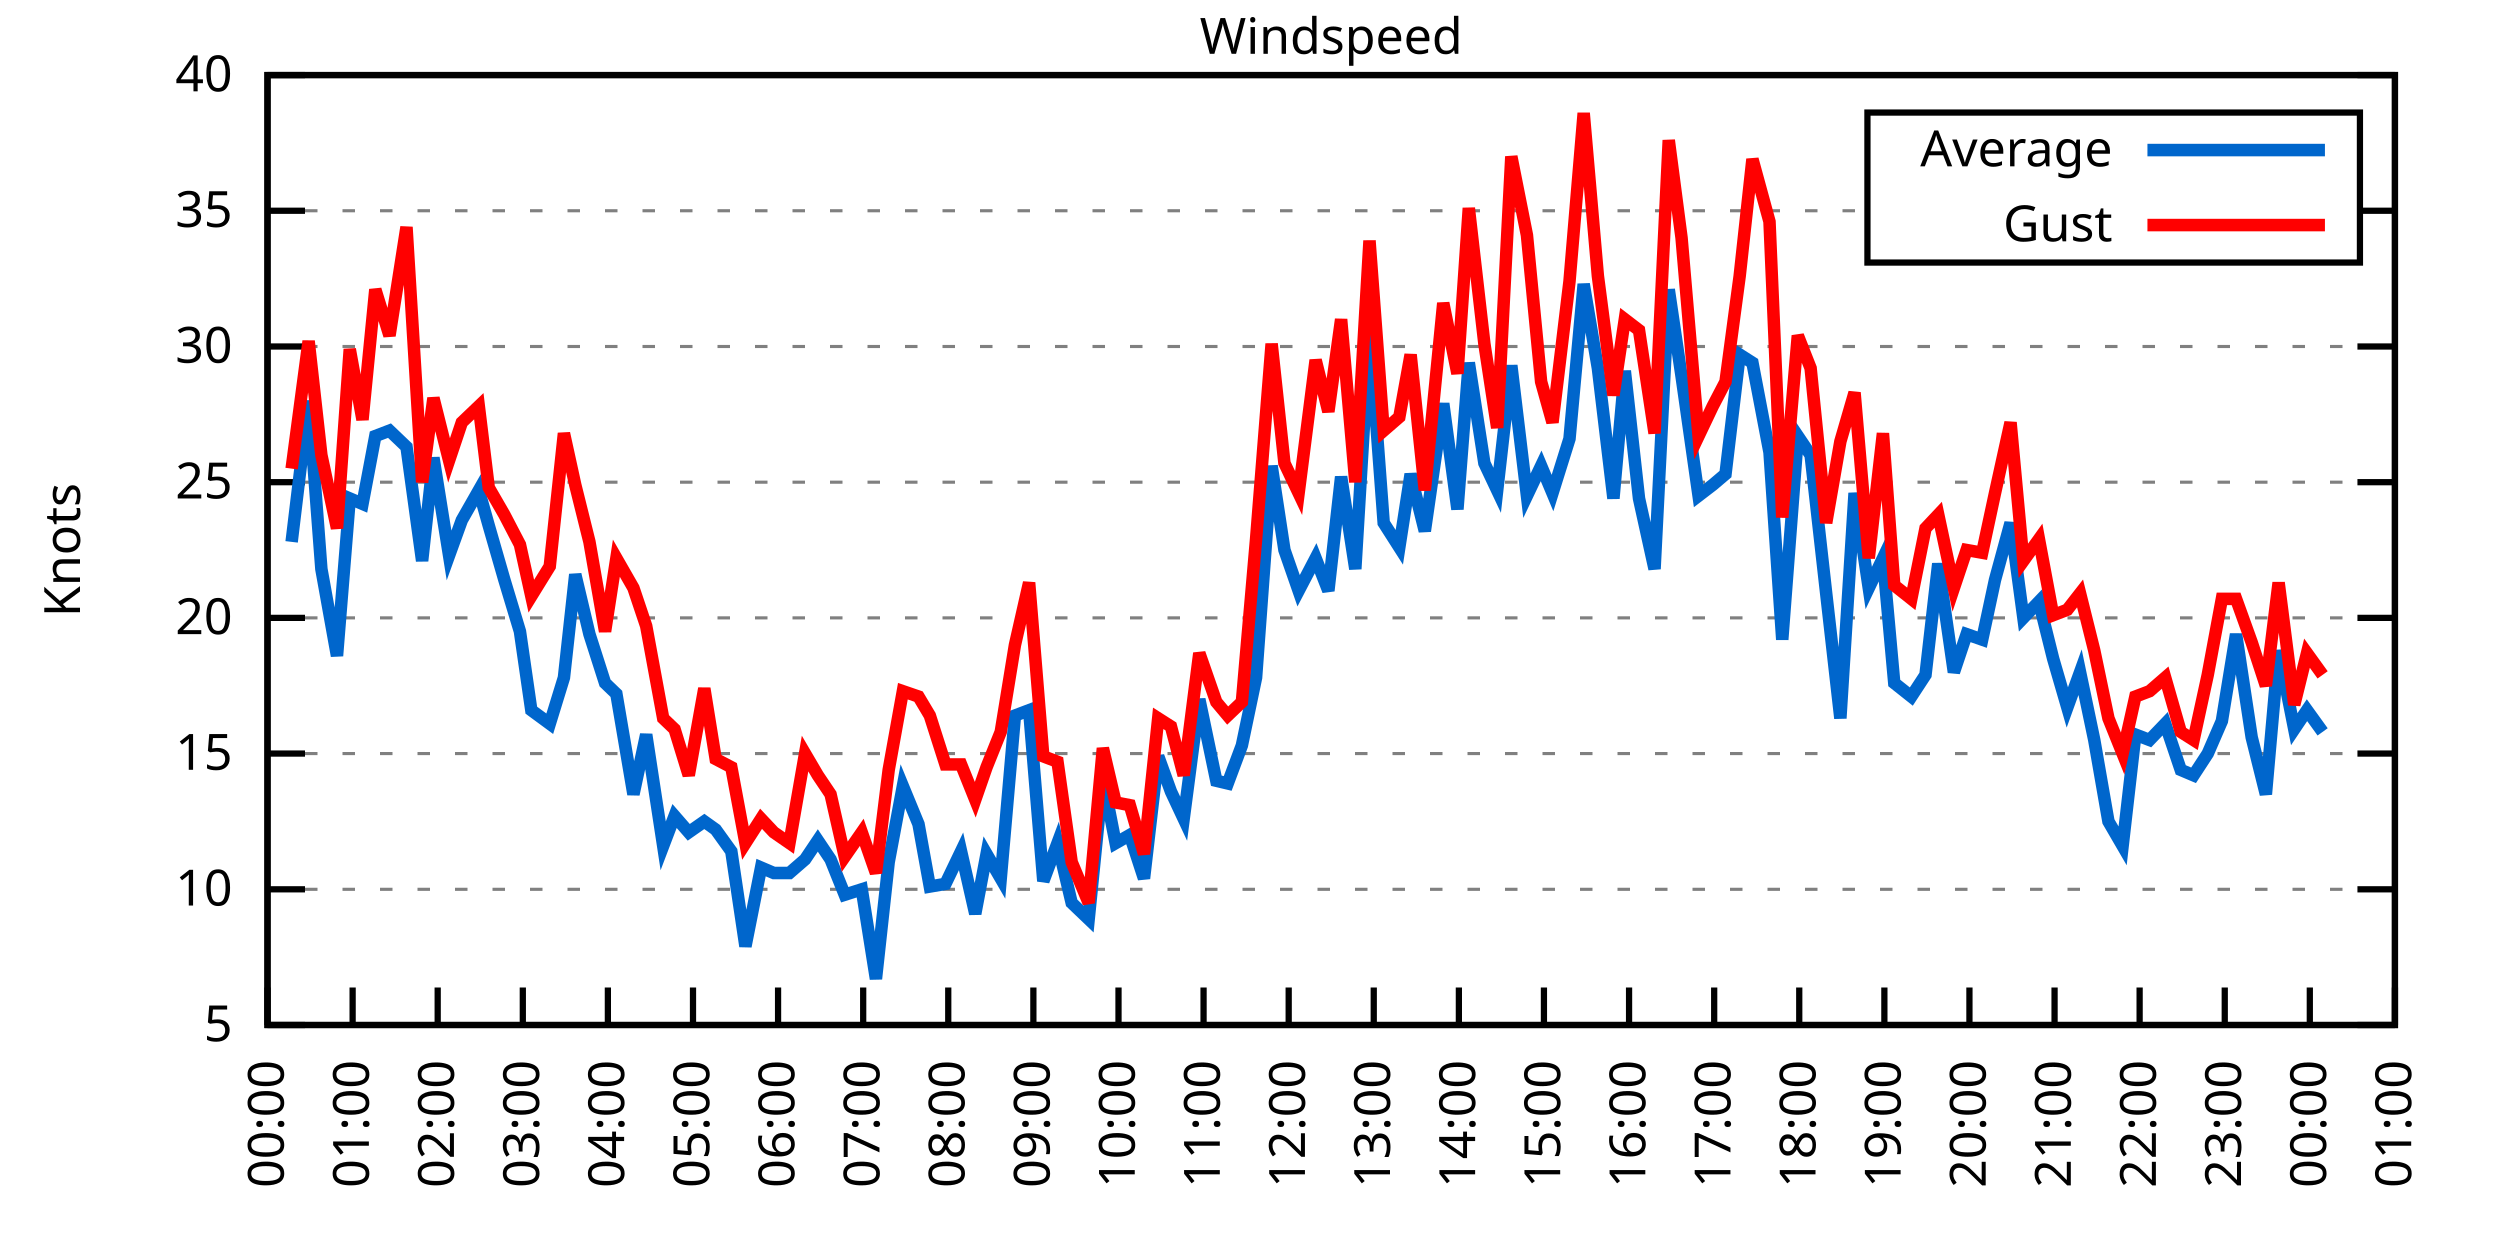
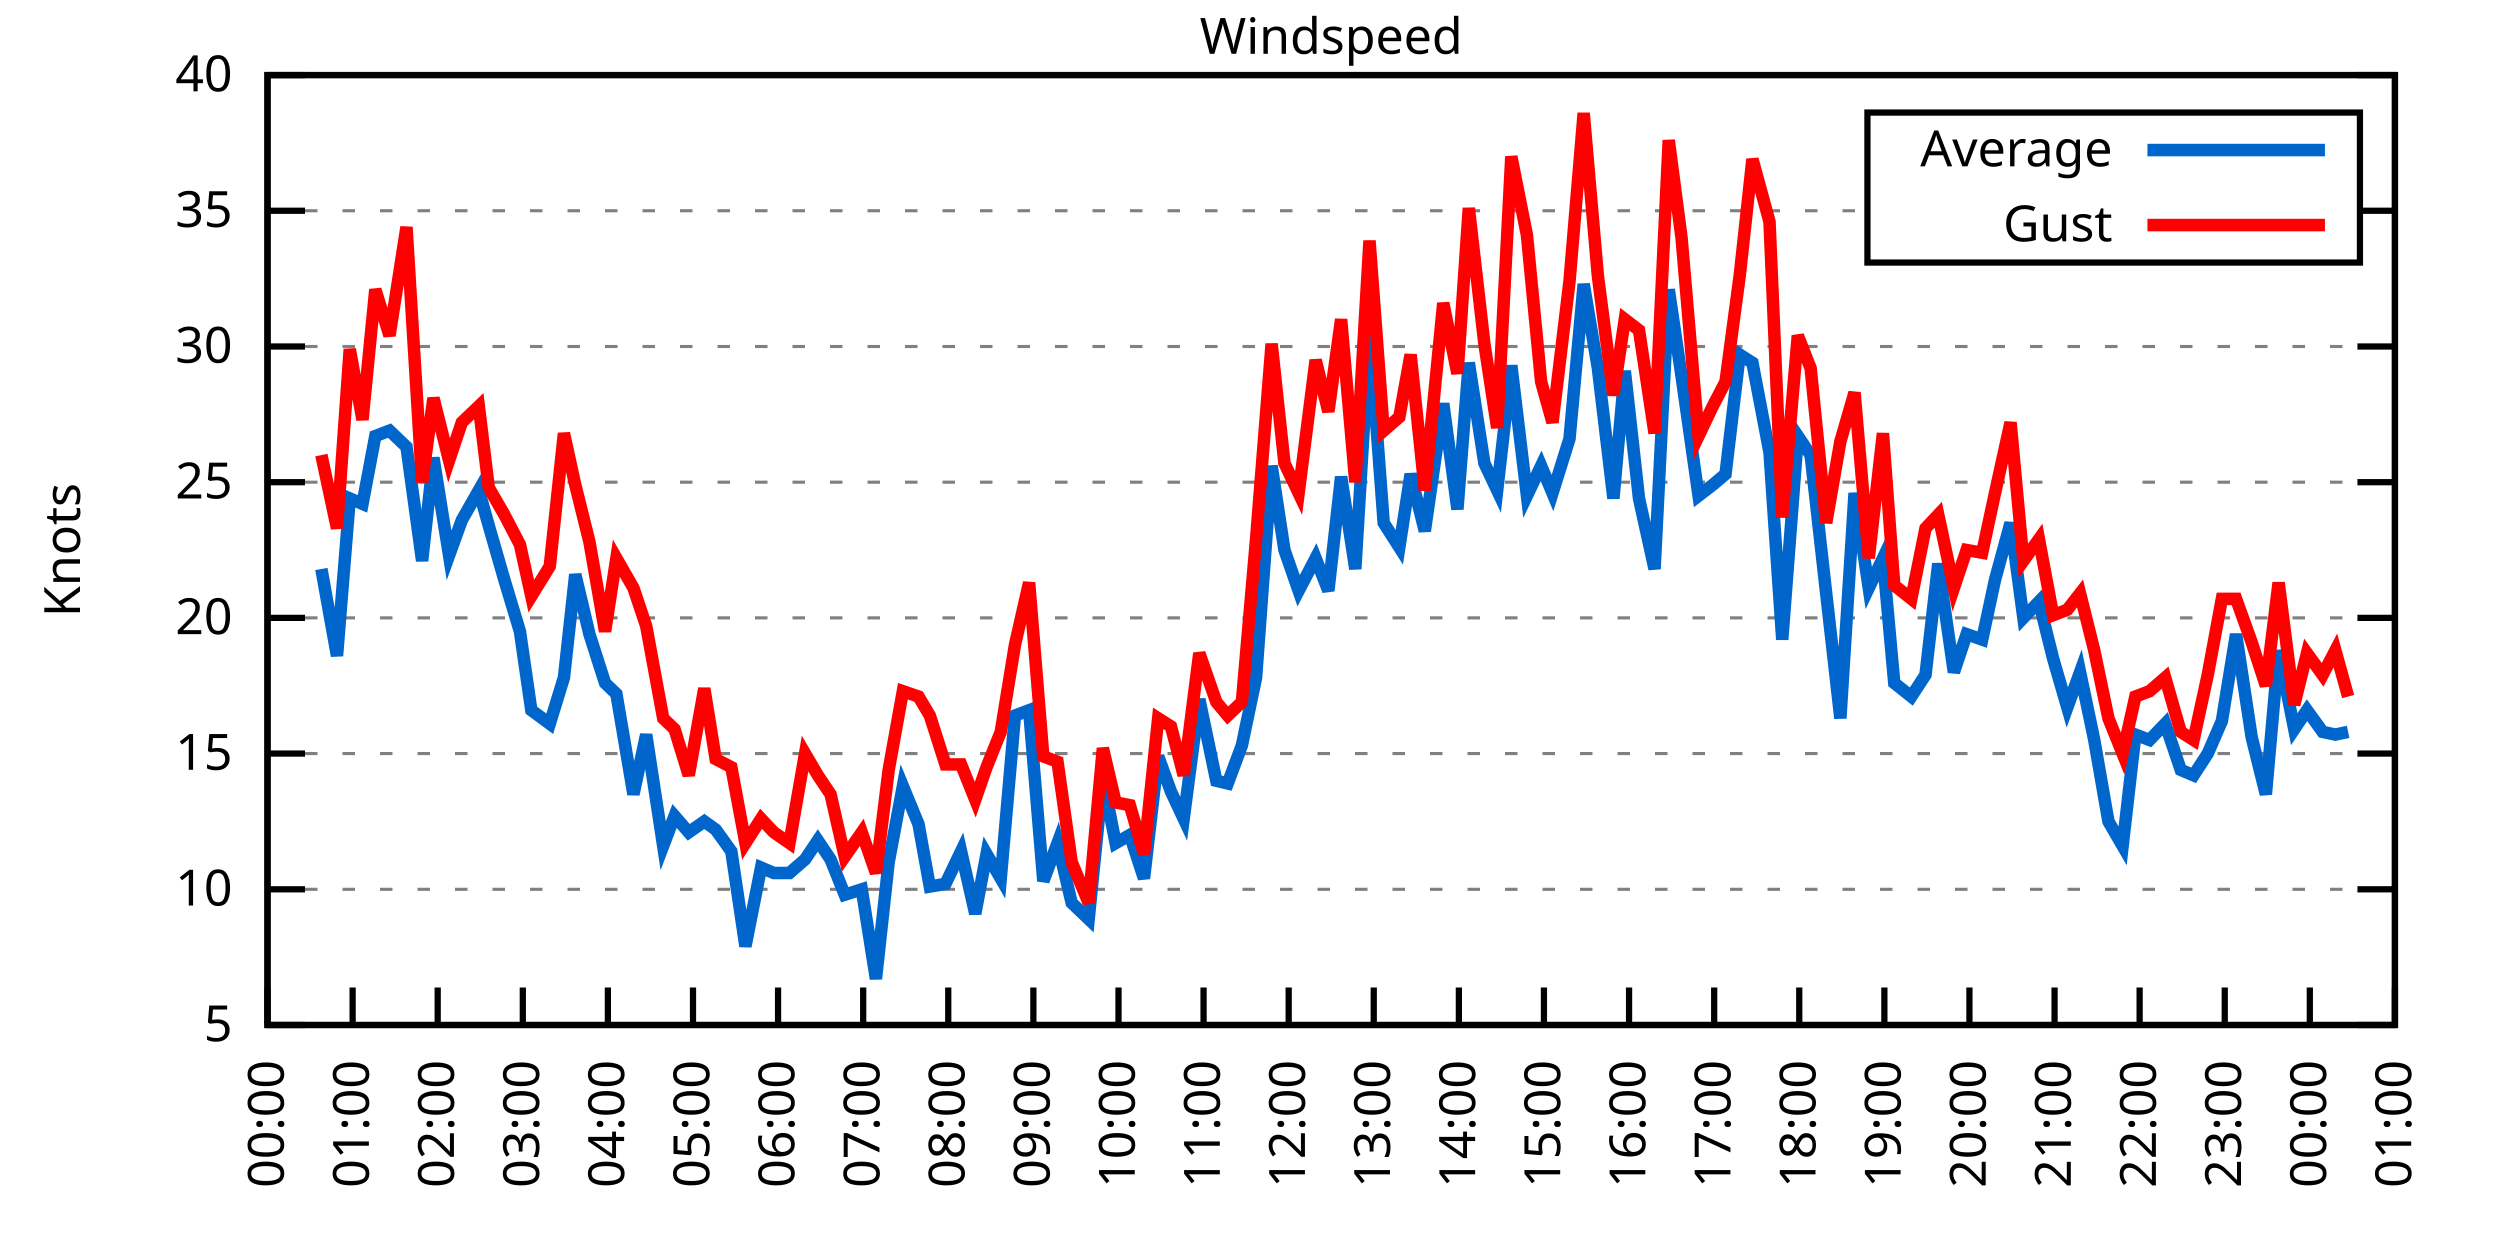
<svg xmlns="http://www.w3.org/2000/svg" xmlns:xlink="http://www.w3.org/1999/xlink" width="400" height="200" viewBox="0 0 400 200">
  <g id="gnuplot_canvas">
    <rect x="0" y="0" width="400" height="200" fill="none" />
    <defs>
      <circle id="gpDot" r="0.5" stroke-width="0.5" stroke="currentColor" />
      <path id="gpPt0" stroke-width="0.333" stroke="currentColor" d="M-1,0 h2 M0,-1 v2" />
      <path id="gpPt1" stroke-width="0.333" stroke="currentColor" d="M-1,-1 L1,1 M1,-1 L-1,1" />
      <path id="gpPt2" stroke-width="0.333" stroke="currentColor" d="M-1,0 L1,0 M0,-1 L0,1 M-1,-1 L1,1 M-1,1 L1,-1" />
      <rect id="gpPt3" stroke-width="0.333" stroke="currentColor" x="-1" y="-1" width="2" height="2" />
      <rect id="gpPt4" stroke-width="0.333" stroke="currentColor" fill="currentColor" x="-1" y="-1" width="2" height="2" />
      <circle id="gpPt5" stroke-width="0.333" stroke="currentColor" cx="0" cy="0" r="1" />
      <use xlink:href="#gpPt5" id="gpPt6" fill="currentColor" stroke="none" />
      <path id="gpPt7" stroke-width="0.333" stroke="currentColor" d="M0,-1.33 L-1.33,0.67 L1.33,0.67 z" />
      <use xlink:href="#gpPt7" id="gpPt8" fill="currentColor" stroke="none" />
      <use xlink:href="#gpPt7" id="gpPt9" stroke="currentColor" transform="rotate(180)" />
      <use xlink:href="#gpPt9" id="gpPt10" fill="currentColor" stroke="none" />
      <use xlink:href="#gpPt3" id="gpPt11" stroke="currentColor" transform="rotate(45)" />
      <use xlink:href="#gpPt11" id="gpPt12" fill="currentColor" stroke="none" />
      <path id="gpPt13" stroke-width="0.333" stroke="currentColor" d="M0,1.330 L1.265,0.411 L0.782,-1.067 L-0.782,-1.076 L-1.265,0.411 z" />
      <use xlink:href="#gpPt13" id="gpPt14" fill="currentColor" stroke="none" />
      <filter id="textbox" filterUnits="objectBoundingBox" x="0" y="0" height="1" width="1">
        <feFlood flood-color="white" flood-opacity="1" result="bgnd" />
        <feComposite in="SourceGraphic" in2="bgnd" operator="atop" />
      </filter>
      <filter id="greybox" filterUnits="objectBoundingBox" x="0" y="0" height="1" width="1">
        <feFlood flood-color="lightgrey" flood-opacity="1" result="grey" />
        <feComposite in="SourceGraphic" in2="grey" operator="atop" />
      </filter>
    </defs>
    <g fill="none" color="white" stroke="currentColor" stroke-width="1.00" stroke-linecap="butt" stroke-linejoin="miter">
</g>
    <g fill="none" color="black" stroke="currentColor" stroke-width="1.00" stroke-linecap="butt" stroke-linejoin="miter">
      <g stroke="none" shape-rendering="crispEdges">
        <polygon fill="rgb(255, 255, 255)" points="42.80,164.00 383.18,164.00 383.18,12.02 42.80,12.02 " />
      </g>
    </g>
    <g fill="none" color="black" stroke="currentColor" stroke-width="1.00" stroke-linecap="butt" stroke-linejoin="miter">
</g>
    <g fill="none" color="black" stroke="black" stroke-width="0.50" stroke-linecap="butt" stroke-linejoin="miter">
</g>
    <g fill="none" color="gray" stroke="currentColor" stroke-width="0.50" stroke-linecap="butt" stroke-linejoin="miter">
      <path stroke="gray" stroke-dasharray="2,4" class="gridline" d="M42.80,164.00 L383.19,164.00  " />
    </g>
    <g fill="none" color="gray" stroke="gray" stroke-width="1.00" stroke-linecap="butt" stroke-linejoin="miter">
</g>
    <g fill="none" color="black" stroke="currentColor" stroke-width="1.00" stroke-linecap="butt" stroke-linejoin="miter">
      <path stroke="black" d="M42.80,164.00 L48.80,164.00 M383.19,164.00 L377.19,164.00  " />
      <g transform="translate(37.20,166.60)" stroke="none" fill="black" font-family="Sans" font-size="8.00" text-anchor="end">
        <text>
          <tspan font-family="Sans"> 5</tspan>
        </text>
      </g>
    </g>
    <g fill="none" color="black" stroke="currentColor" stroke-width="1.00" stroke-linecap="butt" stroke-linejoin="miter">
</g>
    <g fill="none" color="black" stroke="black" stroke-width="0.50" stroke-linecap="butt" stroke-linejoin="miter">
</g>
    <g fill="none" color="gray" stroke="currentColor" stroke-width="0.50" stroke-linecap="butt" stroke-linejoin="miter">
      <path stroke="gray" stroke-dasharray="2,4" class="gridline" d="M42.80,142.29 L383.19,142.29  " />
    </g>
    <g fill="none" color="gray" stroke="gray" stroke-width="1.00" stroke-linecap="butt" stroke-linejoin="miter">
</g>
    <g fill="none" color="black" stroke="currentColor" stroke-width="1.00" stroke-linecap="butt" stroke-linejoin="miter">
      <path stroke="black" d="M42.80,142.29 L48.80,142.29 M383.19,142.29 L377.19,142.29  " />
      <g transform="translate(37.20,144.89)" stroke="none" fill="black" font-family="Sans" font-size="8.00" text-anchor="end">
        <text>
          <tspan font-family="Sans"> 10</tspan>
        </text>
      </g>
    </g>
    <g fill="none" color="black" stroke="currentColor" stroke-width="1.00" stroke-linecap="butt" stroke-linejoin="miter">
</g>
    <g fill="none" color="black" stroke="black" stroke-width="0.50" stroke-linecap="butt" stroke-linejoin="miter">
</g>
    <g fill="none" color="gray" stroke="currentColor" stroke-width="0.50" stroke-linecap="butt" stroke-linejoin="miter">
      <path stroke="gray" stroke-dasharray="2,4" class="gridline" d="M42.80,120.57 L383.19,120.57  " />
    </g>
    <g fill="none" color="gray" stroke="gray" stroke-width="1.00" stroke-linecap="butt" stroke-linejoin="miter">
</g>
    <g fill="none" color="black" stroke="currentColor" stroke-width="1.00" stroke-linecap="butt" stroke-linejoin="miter">
      <path stroke="black" d="M42.80,120.57 L48.80,120.57 M383.19,120.57 L377.19,120.57  " />
      <g transform="translate(37.20,123.17)" stroke="none" fill="black" font-family="Sans" font-size="8.00" text-anchor="end">
        <text>
          <tspan font-family="Sans"> 15</tspan>
        </text>
      </g>
    </g>
    <g fill="none" color="black" stroke="currentColor" stroke-width="1.00" stroke-linecap="butt" stroke-linejoin="miter">
</g>
    <g fill="none" color="black" stroke="black" stroke-width="0.50" stroke-linecap="butt" stroke-linejoin="miter">
</g>
    <g fill="none" color="gray" stroke="currentColor" stroke-width="0.50" stroke-linecap="butt" stroke-linejoin="miter">
      <path stroke="gray" stroke-dasharray="2,4" class="gridline" d="M42.80,98.86 L383.19,98.86  " />
    </g>
    <g fill="none" color="gray" stroke="gray" stroke-width="1.00" stroke-linecap="butt" stroke-linejoin="miter">
</g>
    <g fill="none" color="black" stroke="currentColor" stroke-width="1.00" stroke-linecap="butt" stroke-linejoin="miter">
      <path stroke="black" d="M42.80,98.86 L48.80,98.86 M383.19,98.86 L377.19,98.86  " />
      <g transform="translate(37.20,101.46)" stroke="none" fill="black" font-family="Sans" font-size="8.00" text-anchor="end">
        <text>
          <tspan font-family="Sans"> 20</tspan>
        </text>
      </g>
    </g>
    <g fill="none" color="black" stroke="currentColor" stroke-width="1.00" stroke-linecap="butt" stroke-linejoin="miter">
</g>
    <g fill="none" color="black" stroke="black" stroke-width="0.50" stroke-linecap="butt" stroke-linejoin="miter">
</g>
    <g fill="none" color="gray" stroke="currentColor" stroke-width="0.50" stroke-linecap="butt" stroke-linejoin="miter">
      <path stroke="gray" stroke-dasharray="2,4" class="gridline" d="M42.80,77.15 L383.19,77.15  " />
    </g>
    <g fill="none" color="gray" stroke="gray" stroke-width="1.00" stroke-linecap="butt" stroke-linejoin="miter">
</g>
    <g fill="none" color="black" stroke="currentColor" stroke-width="1.00" stroke-linecap="butt" stroke-linejoin="miter">
      <path stroke="black" d="M42.80,77.15 L48.80,77.15 M383.19,77.15 L377.19,77.15  " />
      <g transform="translate(37.20,79.75)" stroke="none" fill="black" font-family="Sans" font-size="8.00" text-anchor="end">
        <text>
          <tspan font-family="Sans"> 25</tspan>
        </text>
      </g>
    </g>
    <g fill="none" color="black" stroke="currentColor" stroke-width="1.00" stroke-linecap="butt" stroke-linejoin="miter">
</g>
    <g fill="none" color="black" stroke="black" stroke-width="0.50" stroke-linecap="butt" stroke-linejoin="miter">
</g>
    <g fill="none" color="gray" stroke="currentColor" stroke-width="0.50" stroke-linecap="butt" stroke-linejoin="miter">
      <path stroke="gray" stroke-dasharray="2,4" class="gridline" d="M42.80,55.44 L383.19,55.44  " />
    </g>
    <g fill="none" color="gray" stroke="gray" stroke-width="1.00" stroke-linecap="butt" stroke-linejoin="miter">
</g>
    <g fill="none" color="black" stroke="currentColor" stroke-width="1.00" stroke-linecap="butt" stroke-linejoin="miter">
      <path stroke="black" d="M42.80,55.44 L48.80,55.44 M383.19,55.44 L377.19,55.44  " />
      <g transform="translate(37.20,58.04)" stroke="none" fill="black" font-family="Sans" font-size="8.00" text-anchor="end">
        <text>
          <tspan font-family="Sans"> 30</tspan>
        </text>
      </g>
    </g>
    <g fill="none" color="black" stroke="currentColor" stroke-width="1.00" stroke-linecap="butt" stroke-linejoin="miter">
</g>
    <g fill="none" color="black" stroke="black" stroke-width="0.50" stroke-linecap="butt" stroke-linejoin="miter">
</g>
    <g fill="none" color="gray" stroke="currentColor" stroke-width="0.50" stroke-linecap="butt" stroke-linejoin="miter">
      <path stroke="gray" stroke-dasharray="2,4" class="gridline" d="M42.80,33.72 L298.79,33.72 M377.59,33.72 L383.19,33.72  " />
    </g>
    <g fill="none" color="gray" stroke="gray" stroke-width="1.00" stroke-linecap="butt" stroke-linejoin="miter">
</g>
    <g fill="none" color="black" stroke="currentColor" stroke-width="1.00" stroke-linecap="butt" stroke-linejoin="miter">
      <path stroke="black" d="M42.80,33.72 L48.80,33.72 M383.19,33.72 L377.19,33.72  " />
      <g transform="translate(37.20,36.32)" stroke="none" fill="black" font-family="Sans" font-size="8.00" text-anchor="end">
        <text>
          <tspan font-family="Sans"> 35</tspan>
        </text>
      </g>
    </g>
    <g fill="none" color="black" stroke="currentColor" stroke-width="1.00" stroke-linecap="butt" stroke-linejoin="miter">
</g>
    <g fill="none" color="black" stroke="black" stroke-width="0.50" stroke-linecap="butt" stroke-linejoin="miter">
</g>
    <g fill="none" color="gray" stroke="currentColor" stroke-width="0.50" stroke-linecap="butt" stroke-linejoin="miter">
      <path stroke="gray" stroke-dasharray="2,4" class="gridline" d="M42.80,12.01 L383.19,12.01  " />
    </g>
    <g fill="none" color="gray" stroke="gray" stroke-width="1.00" stroke-linecap="butt" stroke-linejoin="miter">
</g>
    <g fill="none" color="black" stroke="currentColor" stroke-width="1.00" stroke-linecap="butt" stroke-linejoin="miter">
      <path stroke="black" d="M42.80,12.01 L48.80,12.01 M383.19,12.01 L377.19,12.01  " />
      <g transform="translate(37.20,14.61)" stroke="none" fill="black" font-family="Sans" font-size="8.00" text-anchor="end">
        <text>
          <tspan font-family="Sans"> 40</tspan>
        </text>
      </g>
    </g>
    <g fill="none" color="black" stroke="currentColor" stroke-width="1.00" stroke-linecap="butt" stroke-linejoin="miter">
      <path stroke="black" d="M42.80,164.00 L42.80,158.00  " />
      <g transform="translate(45.40,169.60) rotate(270.00)" stroke="none" fill="black" font-family="Sans" font-size="8.00" text-anchor="end">
        <text>
          <tspan font-family="Sans">00:00</tspan>
        </text>
      </g>
    </g>
    <g fill="none" color="black" stroke="currentColor" stroke-width="1.00" stroke-linecap="butt" stroke-linejoin="miter">
      <path stroke="black" d="M56.42,164.00 L56.42,158.00  " />
      <g transform="translate(59.02,169.60) rotate(270.00)" stroke="none" fill="black" font-family="Sans" font-size="8.00" text-anchor="end">
        <text>
          <tspan font-family="Sans">01:00</tspan>
        </text>
      </g>
    </g>
    <g fill="none" color="black" stroke="currentColor" stroke-width="1.00" stroke-linecap="butt" stroke-linejoin="miter">
      <path stroke="black" d="M70.03,164.00 L70.03,158.00  " />
      <g transform="translate(72.63,169.60) rotate(270.00)" stroke="none" fill="black" font-family="Sans" font-size="8.00" text-anchor="end">
        <text>
          <tspan font-family="Sans">02:00</tspan>
        </text>
      </g>
    </g>
    <g fill="none" color="black" stroke="currentColor" stroke-width="1.00" stroke-linecap="butt" stroke-linejoin="miter">
      <path stroke="black" d="M83.65,164.00 L83.65,158.00  " />
      <g transform="translate(86.25,169.60) rotate(270.00)" stroke="none" fill="black" font-family="Sans" font-size="8.00" text-anchor="end">
        <text>
          <tspan font-family="Sans">03:00</tspan>
        </text>
      </g>
    </g>
    <g fill="none" color="black" stroke="currentColor" stroke-width="1.00" stroke-linecap="butt" stroke-linejoin="miter">
      <path stroke="black" d="M97.26,164.00 L97.26,158.00  " />
      <g transform="translate(99.86,169.60) rotate(270.00)" stroke="none" fill="black" font-family="Sans" font-size="8.00" text-anchor="end">
        <text>
          <tspan font-family="Sans">04:00</tspan>
        </text>
      </g>
    </g>
    <g fill="none" color="black" stroke="currentColor" stroke-width="1.00" stroke-linecap="butt" stroke-linejoin="miter">
      <path stroke="black" d="M110.88,164.00 L110.88,158.00  " />
      <g transform="translate(113.48,169.60) rotate(270.00)" stroke="none" fill="black" font-family="Sans" font-size="8.00" text-anchor="end">
        <text>
          <tspan font-family="Sans">05:00</tspan>
        </text>
      </g>
    </g>
    <g fill="none" color="black" stroke="currentColor" stroke-width="1.00" stroke-linecap="butt" stroke-linejoin="miter">
      <path stroke="black" d="M124.49,164.00 L124.49,158.00  " />
      <g transform="translate(127.09,169.60) rotate(270.00)" stroke="none" fill="black" font-family="Sans" font-size="8.00" text-anchor="end">
        <text>
          <tspan font-family="Sans">06:00</tspan>
        </text>
      </g>
    </g>
    <g fill="none" color="black" stroke="currentColor" stroke-width="1.00" stroke-linecap="butt" stroke-linejoin="miter">
      <path stroke="black" d="M138.11,164.00 L138.11,158.00  " />
      <g transform="translate(140.71,169.60) rotate(270.00)" stroke="none" fill="black" font-family="Sans" font-size="8.00" text-anchor="end">
        <text>
          <tspan font-family="Sans">07:00</tspan>
        </text>
      </g>
    </g>
    <g fill="none" color="black" stroke="currentColor" stroke-width="1.00" stroke-linecap="butt" stroke-linejoin="miter">
      <path stroke="black" d="M151.72,164.00 L151.72,158.00  " />
      <g transform="translate(154.32,169.60) rotate(270.00)" stroke="none" fill="black" font-family="Sans" font-size="8.00" text-anchor="end">
        <text>
          <tspan font-family="Sans">08:00</tspan>
        </text>
      </g>
    </g>
    <g fill="none" color="black" stroke="currentColor" stroke-width="1.00" stroke-linecap="butt" stroke-linejoin="miter">
      <path stroke="black" d="M165.34,164.00 L165.34,158.00  " />
      <g transform="translate(167.94,169.60) rotate(270.00)" stroke="none" fill="black" font-family="Sans" font-size="8.00" text-anchor="end">
        <text>
          <tspan font-family="Sans">09:00</tspan>
        </text>
      </g>
    </g>
    <g fill="none" color="black" stroke="currentColor" stroke-width="1.00" stroke-linecap="butt" stroke-linejoin="miter">
      <path stroke="black" d="M178.96,164.00 L178.96,158.00  " />
      <g transform="translate(181.56,169.60) rotate(270.00)" stroke="none" fill="black" font-family="Sans" font-size="8.00" text-anchor="end">
        <text>
          <tspan font-family="Sans">10:00</tspan>
        </text>
      </g>
    </g>
    <g fill="none" color="black" stroke="currentColor" stroke-width="1.00" stroke-linecap="butt" stroke-linejoin="miter">
      <path stroke="black" d="M192.57,164.00 L192.57,158.00  " />
      <g transform="translate(195.17,169.60) rotate(270.00)" stroke="none" fill="black" font-family="Sans" font-size="8.00" text-anchor="end">
        <text>
          <tspan font-family="Sans">11:00</tspan>
        </text>
      </g>
    </g>
    <g fill="none" color="black" stroke="currentColor" stroke-width="1.00" stroke-linecap="butt" stroke-linejoin="miter">
      <path stroke="black" d="M206.19,164.00 L206.19,158.00  " />
      <g transform="translate(208.79,169.60) rotate(270.00)" stroke="none" fill="black" font-family="Sans" font-size="8.00" text-anchor="end">
        <text>
          <tspan font-family="Sans">12:00</tspan>
        </text>
      </g>
    </g>
    <g fill="none" color="black" stroke="currentColor" stroke-width="1.00" stroke-linecap="butt" stroke-linejoin="miter">
      <path stroke="black" d="M219.80,164.00 L219.80,158.00  " />
      <g transform="translate(222.40,169.60) rotate(270.00)" stroke="none" fill="black" font-family="Sans" font-size="8.00" text-anchor="end">
        <text>
          <tspan font-family="Sans">13:00</tspan>
        </text>
      </g>
    </g>
    <g fill="none" color="black" stroke="currentColor" stroke-width="1.00" stroke-linecap="butt" stroke-linejoin="miter">
      <path stroke="black" d="M233.42,164.00 L233.42,158.00  " />
      <g transform="translate(236.02,169.60) rotate(270.00)" stroke="none" fill="black" font-family="Sans" font-size="8.00" text-anchor="end">
        <text>
          <tspan font-family="Sans">14:00</tspan>
        </text>
      </g>
    </g>
    <g fill="none" color="black" stroke="currentColor" stroke-width="1.00" stroke-linecap="butt" stroke-linejoin="miter">
      <path stroke="black" d="M247.03,164.00 L247.03,158.00  " />
      <g transform="translate(249.63,169.60) rotate(270.00)" stroke="none" fill="black" font-family="Sans" font-size="8.00" text-anchor="end">
        <text>
          <tspan font-family="Sans">15:00</tspan>
        </text>
      </g>
    </g>
    <g fill="none" color="black" stroke="currentColor" stroke-width="1.00" stroke-linecap="butt" stroke-linejoin="miter">
      <path stroke="black" d="M260.65,164.00 L260.65,158.00  " />
      <g transform="translate(263.25,169.60) rotate(270.00)" stroke="none" fill="black" font-family="Sans" font-size="8.00" text-anchor="end">
        <text>
          <tspan font-family="Sans">16:00</tspan>
        </text>
      </g>
    </g>
    <g fill="none" color="black" stroke="currentColor" stroke-width="1.00" stroke-linecap="butt" stroke-linejoin="miter">
      <path stroke="black" d="M274.27,164.00 L274.27,158.00  " />
      <g transform="translate(276.87,169.60) rotate(270.00)" stroke="none" fill="black" font-family="Sans" font-size="8.00" text-anchor="end">
        <text>
          <tspan font-family="Sans">17:00</tspan>
        </text>
      </g>
    </g>
    <g fill="none" color="black" stroke="currentColor" stroke-width="1.00" stroke-linecap="butt" stroke-linejoin="miter">
      <path stroke="black" d="M287.88,164.00 L287.88,158.00  " />
      <g transform="translate(290.48,169.60) rotate(270.00)" stroke="none" fill="black" font-family="Sans" font-size="8.00" text-anchor="end">
        <text>
          <tspan font-family="Sans">18:00</tspan>
        </text>
      </g>
    </g>
    <g fill="none" color="black" stroke="currentColor" stroke-width="1.00" stroke-linecap="butt" stroke-linejoin="miter">
      <path stroke="black" d="M301.50,164.00 L301.50,158.00  " />
      <g transform="translate(304.10,169.60) rotate(270.00)" stroke="none" fill="black" font-family="Sans" font-size="8.00" text-anchor="end">
        <text>
          <tspan font-family="Sans">19:00</tspan>
        </text>
      </g>
    </g>
    <g fill="none" color="black" stroke="currentColor" stroke-width="1.00" stroke-linecap="butt" stroke-linejoin="miter">
      <path stroke="black" d="M315.11,164.00 L315.11,158.00  " />
      <g transform="translate(317.71,169.60) rotate(270.00)" stroke="none" fill="black" font-family="Sans" font-size="8.00" text-anchor="end">
        <text>
          <tspan font-family="Sans">20:00</tspan>
        </text>
      </g>
    </g>
    <g fill="none" color="black" stroke="currentColor" stroke-width="1.00" stroke-linecap="butt" stroke-linejoin="miter">
      <path stroke="black" d="M328.73,164.00 L328.73,158.00  " />
      <g transform="translate(331.33,169.60) rotate(270.00)" stroke="none" fill="black" font-family="Sans" font-size="8.00" text-anchor="end">
        <text>
          <tspan font-family="Sans">21:00</tspan>
        </text>
      </g>
    </g>
    <g fill="none" color="black" stroke="currentColor" stroke-width="1.00" stroke-linecap="butt" stroke-linejoin="miter">
      <path stroke="black" d="M342.34,164.00 L342.34,158.00  " />
      <g transform="translate(344.94,169.60) rotate(270.00)" stroke="none" fill="black" font-family="Sans" font-size="8.00" text-anchor="end">
        <text>
          <tspan font-family="Sans">22:00</tspan>
        </text>
      </g>
    </g>
    <g fill="none" color="black" stroke="currentColor" stroke-width="1.00" stroke-linecap="butt" stroke-linejoin="miter">
      <path stroke="black" d="M355.96,164.00 L355.96,158.00  " />
      <g transform="translate(358.56,169.60) rotate(270.00)" stroke="none" fill="black" font-family="Sans" font-size="8.00" text-anchor="end">
        <text>
          <tspan font-family="Sans">23:00</tspan>
        </text>
      </g>
    </g>
    <g fill="none" color="black" stroke="currentColor" stroke-width="1.00" stroke-linecap="butt" stroke-linejoin="miter">
      <path stroke="black" d="M369.57,164.00 L369.57,158.00  " />
      <g transform="translate(372.17,169.60) rotate(270.00)" stroke="none" fill="black" font-family="Sans" font-size="8.00" text-anchor="end">
        <text>
          <tspan font-family="Sans">00:00</tspan>
        </text>
      </g>
    </g>
    <g fill="none" color="black" stroke="currentColor" stroke-width="1.00" stroke-linecap="butt" stroke-linejoin="miter">
      <path stroke="black" d="M383.19,164.00 L383.19,158.00  " />
      <g transform="translate(385.79,169.60) rotate(270.00)" stroke="none" fill="black" font-family="Sans" font-size="8.00" text-anchor="end">
        <text>
          <tspan font-family="Sans">01:00</tspan>
        </text>
      </g>
    </g>
    <g fill="none" color="black" stroke="currentColor" stroke-width="1.00" stroke-linecap="butt" stroke-linejoin="miter">
</g>
    <g fill="none" color="black" stroke="currentColor" stroke-width="1.00" stroke-linecap="butt" stroke-linejoin="miter">
      <path stroke="black" d="M42.80,12.01 L42.80,164.00 L383.19,164.00 L383.19,12.01 L42.80,12.01 Z  " />
    </g>
    <g fill="none" color="black" stroke="currentColor" stroke-width="1.00" stroke-linecap="butt" stroke-linejoin="miter">
</g>
    <g fill="none" color="black" stroke="currentColor" stroke-width="1.00" stroke-linecap="butt" stroke-linejoin="miter">
      <path stroke="black" d="M298.79,42.01 L298.79,18.01 L377.59,18.01 L377.59,42.01 L298.79,42.01 Z  " />
    </g>
    <g id="Windspeed_plot_1">
      <g fill="none" color="white" stroke="black" stroke-width="2.00" stroke-linecap="butt" stroke-linejoin="miter">
</g>
      <g fill="none" color="black" stroke="currentColor" stroke-width="2.00" stroke-linecap="butt" stroke-linejoin="miter">
        <g transform="translate(337.99,26.61)" stroke="none" fill="black" font-family="Sans" font-size="8.00" text-anchor="end">
          <text>
            <tspan font-family="Sans">Average</tspan>
          </text>
        </g>
      </g>
      <g fill="none" color="black" stroke="currentColor" stroke-width="2.00" stroke-linecap="butt" stroke-linejoin="miter">
-         <path stroke="rgb(  0, 102, 204)" d="M343.59,24.01 L371.99,24.01 M46.66,86.70 L49.38,64.12 L51.42,91.04 L53.92,104.94 L55.96,79.75 L58.00,80.62   L60.05,69.77 L62.32,68.90 L65.04,71.50 L67.54,89.74 L69.35,73.24 L71.85,88.87 L73.89,83.23 L76.61,78.45   L78.20,84.10 L80.70,92.78 L83.19,101.03 L85.01,113.63 L87.96,115.80 L90.23,108.42 L92.04,91.91 L94.31,101.47   L96.81,109.28 L98.62,111.02 L101.35,127.09 L103.39,117.53 L106.11,135.34 L107.93,130.56 L110.20,133.17 L112.69,131.43   L114.51,132.73 L117.01,136.21 L119.27,151.41 L121.77,138.81 L123.81,139.68 L126.31,139.68 L128.81,137.51 L130.85,134.47   L132.89,137.51 L135.16,143.16 L137.88,142.29 L140.15,156.62 L142.19,137.94 L144.46,125.79 L146.96,131.86 L148.77,141.85   L151.27,141.42 L153.77,136.21 L156.04,146.20 L157.85,136.64 L160.12,140.55 L162.39,114.49 L164.66,113.63 L166.93,140.98   L169.20,134.90 L171.47,144.46 L174.19,147.06 L176.46,124.48 L178.50,134.90 L180.77,133.60 L183.04,140.55 L185.31,121.01   L187.35,126.65 L189.39,131.00 L191.89,111.89 L194.61,124.92 L196.43,125.35 L198.70,119.27 L200.97,108.42 L203.46,74.54   L205.51,88.00 L207.78,94.52 L210.50,89.31 L212.54,94.52 L214.58,76.28 L216.85,91.04 L219.12,53.26 L221.39,83.66   L223.89,87.57 L225.70,75.85 L227.97,84.97 L230.92,64.56 L233.19,81.49 L235.01,58.04 L237.50,74.11 L239.55,78.45   L241.81,58.48 L244.31,79.32 L246.58,74.54 L248.40,78.89 L251.12,70.20 L253.39,45.45 L255.66,58.91 L258.15,79.75   L259.97,59.34 L262.24,79.75 L264.73,91.04 L267.00,46.32 L269.05,60.21 L271.77,79.32 L274.04,77.58 L276.08,75.85   L278.35,56.74 L280.39,58.04 L283.12,72.37 L285.16,102.34 L287.65,69.77 L289.70,72.81 L292.19,94.95 L294.46,114.93   L296.73,78.89 L299.00,94.08 L301.27,89.31 L303.08,109.28 L305.81,111.45 L308.08,107.98 L310.12,90.18 L312.62,107.55   L314.66,101.47 L317.15,102.34 L319.20,92.78 L321.69,83.66 L323.74,98.86 L326.23,96.26 L328.50,105.38 L330.77,113.19   L332.81,107.55 L335.08,118.40 L337.35,131.43 L339.62,135.34 L341.66,117.53 L343.93,118.40 L346.43,115.80 L348.92,123.18   L350.97,124.05 L353.24,120.57 L355.50,115.36 L357.77,101.47 L360.27,117.97 L362.54,127.09 L364.58,104.07 L367.08,116.67   L369.12,113.63 L371.62,117.10  " />
+         <path stroke="rgb(  0, 102, 204)" d="M343.59,24.01 L371.99,24.01 M51.42,91.04 L53.92,104.94 L55.96,79.75 L58.00,80.62 L60.05,69.77 L62.32,68.90   L65.04,71.50 L67.54,89.74 L69.35,73.24 L71.85,88.87 L73.89,83.23 L76.61,78.45 L78.20,84.10 L80.70,92.78   L83.19,101.03 L85.01,113.63 L87.96,115.80 L90.23,108.42 L92.04,91.91 L94.31,101.47 L96.81,109.28 L98.62,111.02   L101.35,127.09 L103.39,117.53 L106.11,135.34 L107.93,130.56 L110.20,133.17 L112.69,131.43 L114.51,132.73 L117.01,136.21   L119.27,151.41 L121.77,138.81 L123.81,139.68 L126.31,139.68 L128.81,137.51 L130.85,134.47 L132.89,137.51 L135.16,143.16   L137.88,142.29 L140.15,156.62 L142.19,137.94 L144.46,125.79 L146.96,131.86 L148.77,141.85 L151.27,141.42 L153.77,136.21   L156.04,146.20 L157.85,136.64 L160.12,140.55 L162.39,114.49 L164.66,113.63 L166.93,140.98 L169.20,134.90 L171.47,144.46   L174.19,147.06 L176.46,124.48 L178.50,134.90 L180.77,133.60 L183.04,140.55 L185.31,121.01 L187.35,126.65 L189.39,131.00   L191.89,111.89 L194.61,124.92 L196.43,125.35 L198.70,119.27 L200.97,108.42 L203.46,74.54 L205.51,88.00 L207.78,94.52   L210.50,89.31 L212.54,94.52 L214.58,76.28 L216.85,91.04 L219.12,53.26 L221.39,83.66 L223.89,87.57 L225.70,75.85   L227.97,84.97 L230.92,64.56 L233.19,81.49 L235.01,58.04 L237.50,74.11 L239.55,78.45 L241.81,58.48 L244.31,79.32   L246.58,74.54 L248.40,78.89 L251.12,70.20 L253.39,45.45 L255.66,58.91 L258.15,79.75 L259.97,59.34 L262.24,79.75   L264.73,91.04 L267.00,46.32 L269.05,60.21 L271.77,79.32 L274.04,77.58 L276.08,75.85 L278.35,56.74 L280.39,58.04   L283.12,72.37 L285.16,102.34 L287.65,69.77 L289.70,72.81 L292.19,94.95 L294.46,114.93 L296.73,78.89 L299.00,94.08   L301.27,89.31 L303.08,109.28 L305.81,111.45 L308.08,107.98 L310.12,90.18 L312.62,107.55 L314.66,101.47 L317.15,102.34   L319.20,92.78 L321.69,83.66 L323.74,98.86 L326.23,96.26 L328.50,105.38 L330.77,113.19 L332.81,107.55 L335.08,118.40   L337.35,131.43 L339.62,135.34 L341.66,117.53 L343.93,118.40 L346.43,115.80 L348.92,123.18 L350.97,124.05 L353.24,120.57   L355.50,115.36 L357.77,101.47 L360.27,117.97 L362.54,127.09 L364.58,104.07 L367.08,116.67 L369.12,113.63 L371.62,117.10   L373.66,117.53 L375.70,117.10  " />
      </g>
    </g>
    <g id="Windspeed_plot_2">
      <g fill="none" color="black" stroke="currentColor" stroke-width="2.00" stroke-linecap="butt" stroke-linejoin="miter">
        <g transform="translate(337.99,38.61)" stroke="none" fill="black" font-family="Sans" font-size="8.00" text-anchor="end">
          <text>
            <tspan font-family="Sans">Gust</tspan>
          </text>
        </g>
      </g>
      <g fill="none" color="black" stroke="currentColor" stroke-width="2.00" stroke-linecap="butt" stroke-linejoin="miter">
-         <path stroke="rgb(255,   0,   0)" d="M343.59,36.01 L371.99,36.01 M46.66,74.98 L49.38,54.57 L51.42,72.81 L53.92,84.53 L55.96,55.87 L58.00,67.16   L60.05,46.32 L62.32,53.70 L65.04,36.33 L67.54,77.15 L69.35,63.69 L71.85,73.67 L73.89,67.59 L76.61,64.99   L78.20,78.02 L80.70,82.36 L83.19,87.14 L85.01,95.39 L87.96,90.61 L90.23,69.33 L92.04,77.58 L94.31,86.70   L96.81,101.03 L98.62,89.31 L101.35,94.08 L103.39,100.16 L106.11,114.93 L107.93,116.67 L110.20,124.05 L112.69,110.15   L114.51,121.44 L117.01,122.75 L119.27,134.90 L121.77,131.00 L123.81,133.17 L126.31,134.90 L128.81,120.57 L130.85,124.05   L132.89,127.09 L135.16,137.08 L137.88,133.17 L140.15,139.68 L142.19,123.18 L144.46,110.59 L146.96,111.45 L148.77,114.49   L151.27,122.31 L153.77,122.31 L156.04,127.96 L157.85,122.75 L160.12,117.10 L162.39,103.20 L164.66,93.22 L166.93,121.01   L169.20,121.88 L171.47,137.94 L174.19,144.46 L176.46,119.71 L178.50,128.39 L180.77,128.83 L183.04,136.64 L185.31,114.93   L187.35,116.23 L189.39,124.05 L191.89,104.51 L194.61,112.32 L196.43,114.49 L198.70,112.32 L200.97,86.27 L203.46,55.00   L205.51,74.11 L207.78,78.89 L210.50,57.61 L212.54,65.86 L214.58,51.09 L216.85,77.15 L219.12,38.50 L221.39,68.90   L223.89,66.73 L225.70,56.74 L227.97,78.45 L230.92,48.49 L233.19,59.78 L235.01,33.29 L237.50,55.00 L239.55,68.46   L241.81,25.04 L244.31,37.63 L246.58,61.08 L248.40,67.59 L251.12,45.01 L253.39,18.09 L255.66,44.15 L258.15,63.25   L259.97,51.09 L262.24,52.83 L264.73,69.33 L267.00,22.43 L269.05,38.07 L271.77,69.77 L274.04,64.99 L276.08,61.08   L278.35,44.15 L280.39,25.47 L283.12,35.46 L285.16,82.79 L287.65,53.70 L289.70,58.91 L292.19,83.66 L294.46,70.63   L296.73,62.82 L299.00,89.31 L301.27,69.33 L303.08,93.65 L305.81,95.82 L308.08,84.53 L310.12,82.36 L312.62,94.08   L314.66,88.00 L317.15,88.44 L319.20,78.89 L321.69,67.59 L323.74,89.74 L326.23,86.27 L328.50,98.43 L330.77,97.56   L332.81,94.95 L335.08,104.07 L337.35,114.93 L339.62,120.57 L341.66,111.45 L343.93,110.59 L346.43,108.42 L348.92,117.10   L350.97,118.40 L353.24,107.98 L355.50,95.82 L357.77,95.82 L360.27,102.77 L362.54,109.72 L364.58,93.22 L367.08,112.76   L369.12,104.51 L371.62,107.98  " />
+         <path stroke="rgb(255,   0,   0)" d="M343.59,36.01 L371.99,36.01 M51.42,72.81 L53.92,84.53 L55.96,55.87 L58.00,67.16 L60.05,46.32 L62.32,53.70   L65.04,36.33 L67.54,77.15 L69.35,63.69 L71.85,73.67 L73.89,67.59 L76.61,64.99 L78.20,78.02 L80.70,82.36   L83.19,87.14 L85.01,95.39 L87.96,90.61 L90.23,69.33 L92.04,77.58 L94.31,86.70 L96.81,101.03 L98.62,89.31   L101.35,94.08 L103.39,100.16 L106.11,114.93 L107.93,116.67 L110.20,124.05 L112.69,110.15 L114.51,121.44 L117.01,122.75   L119.27,134.90 L121.77,131.00 L123.81,133.17 L126.31,134.90 L128.81,120.57 L130.85,124.05 L132.89,127.09 L135.16,137.08   L137.88,133.17 L140.15,139.68 L142.19,123.18 L144.46,110.59 L146.96,111.45 L148.77,114.49 L151.27,122.31 L153.77,122.31   L156.04,127.96 L157.85,122.75 L160.12,117.10 L162.39,103.20 L164.66,93.22 L166.93,121.01 L169.20,121.88 L171.47,137.94   L174.19,144.46 L176.46,119.71 L178.50,128.39 L180.77,128.83 L183.04,136.64 L185.31,114.93 L187.35,116.23 L189.39,124.05   L191.89,104.51 L194.61,112.32 L196.43,114.49 L198.70,112.32 L200.97,86.27 L203.46,55.00 L205.51,74.11 L207.78,78.89   L210.50,57.61 L212.54,65.86 L214.58,51.09 L216.85,77.15 L219.12,38.50 L221.39,68.90 L223.89,66.73 L225.70,56.74   L227.97,78.45 L230.92,48.49 L233.19,59.78 L235.01,33.29 L237.50,55.00 L239.55,68.46 L241.81,25.04 L244.31,37.63   L246.58,61.08 L248.40,67.59 L251.12,45.01 L253.39,18.09 L255.66,44.15 L258.15,63.25 L259.97,51.09 L262.24,52.83   L264.73,69.33 L267.00,22.43 L269.05,38.07 L271.77,69.77 L274.04,64.99 L276.08,61.08 L278.35,44.15 L280.39,25.47   L283.12,35.46 L285.16,82.79 L287.65,53.70 L289.70,58.91 L292.19,83.66 L294.46,70.63 L296.73,62.82 L299.00,89.31   L301.27,69.33 L303.08,93.65 L305.81,95.82 L308.08,84.53 L310.12,82.36 L312.62,94.08 L314.66,88.00 L317.15,88.44   L319.20,78.89 L321.69,67.59 L323.74,89.74 L326.23,86.27 L328.50,98.43 L330.77,97.56 L332.81,94.95 L335.08,104.07   L337.35,114.93 L339.62,120.57 L341.66,111.45 L343.93,110.59 L346.43,108.42 L348.92,117.10 L350.97,118.40 L353.24,107.98   L355.50,95.82 L357.77,95.82 L360.27,102.77 L362.54,109.72 L364.58,93.22 L367.08,112.76 L369.12,104.51 L371.62,107.98   L373.66,104.07 L375.70,111.45  " />
      </g>
    </g>
    <g fill="none" color="black" stroke="currentColor" stroke-width="2.00" stroke-linecap="butt" stroke-linejoin="miter">
</g>
    <g fill="none" color="black" stroke="black" stroke-width="1.00" stroke-linecap="butt" stroke-linejoin="miter">
</g>
    <g fill="none" color="black" stroke="currentColor" stroke-width="1.00" stroke-linecap="butt" stroke-linejoin="miter">
      <path stroke="black" d="M42.80,12.01 L42.80,164.00 L383.19,164.00 L383.19,12.01 L42.80,12.01 Z  " />
      <g transform="translate(12.80,88.01) rotate(270.00)" stroke="none" fill="black" font-family="Sans" font-size="8.00" text-anchor="middle">
        <text>
          <tspan font-family="Sans">Knots</tspan>
        </text>
      </g>
    </g>
    <g fill="none" color="black" stroke="currentColor" stroke-width="1.00" stroke-linecap="butt" stroke-linejoin="miter">
</g>
    <g fill="none" color="black" stroke="currentColor" stroke-width="1.00" stroke-linecap="butt" stroke-linejoin="miter">
      <g transform="translate(212.99,8.61)" stroke="none" fill="black" font-family="Sans" font-size="8.00" text-anchor="middle">
        <text>
          <tspan font-family="Sans">Windspeed</tspan>
        </text>
      </g>
    </g>
    <g fill="none" color="black" stroke="currentColor" stroke-width="1.00" stroke-linecap="butt" stroke-linejoin="miter">
</g>
  </g>
</svg>
